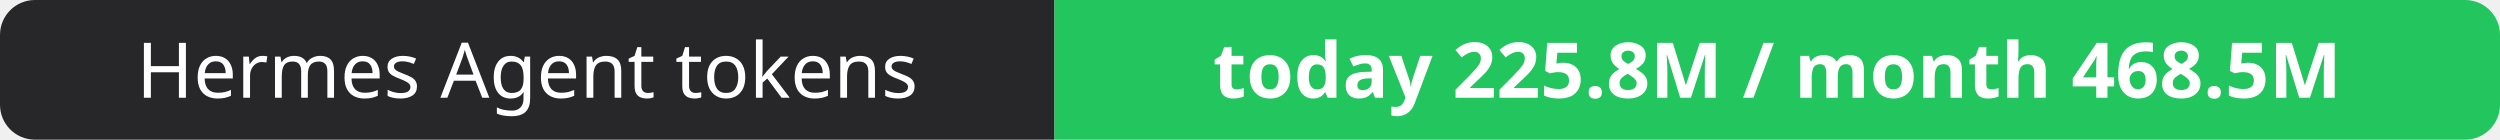
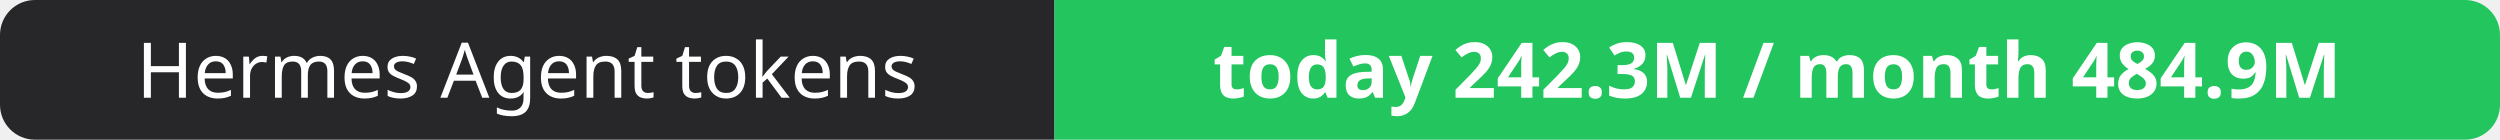
- <svg xmlns="http://www.w3.org/2000/svg" width="358" height="20" role="img" aria-label="Hermes Agent tokens: today 225.8M / month 468.5M">
+ <svg xmlns="http://www.w3.org/2000/svg" width="358" height="20" role="img" aria-label="Hermes Agent tokens: today 242.3M / month 484.9M">
  <clipPath id="r">
    <rect width="358" height="20" rx="5" fill="#fff" />
  </clipPath>
  <g clip-path="url(#r)">
    <rect width="151" height="20" fill="#27272a" />
    <rect x="151" width="207" height="20" fill="#22c55e" />
  </g>
  <g fill="#fff" text-anchor="middle" font-family="Verdana,Geneva,sans-serif" font-size="11">
    <text x="75.5" y="14">Hermes Agent tokens</text>
-     <text x="254.5" y="14" font-weight="700">today 225.8M / month 468.5M</text>
+     <text x="254.5" y="14" font-weight="700">today 242.3M / month 484.9M</text>
  </g>
</svg>
